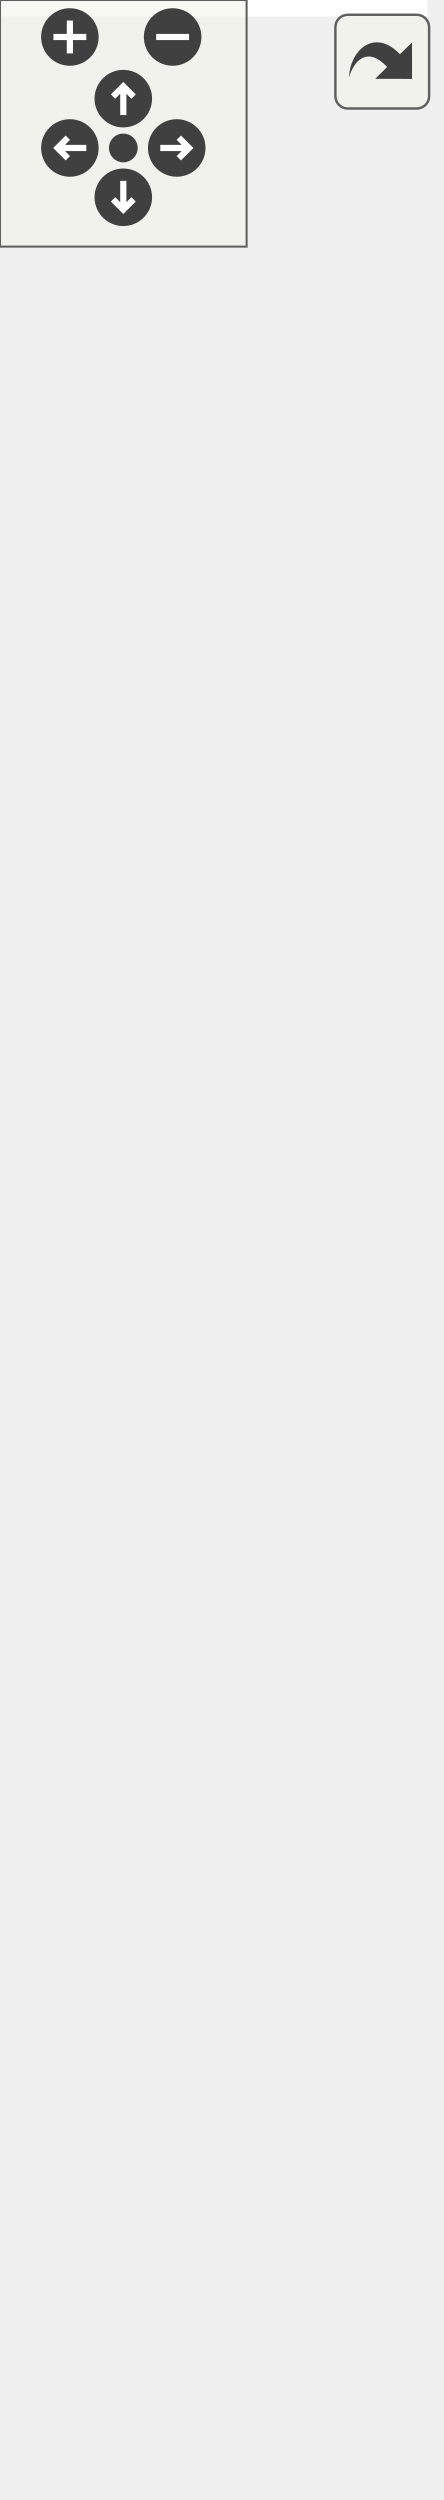
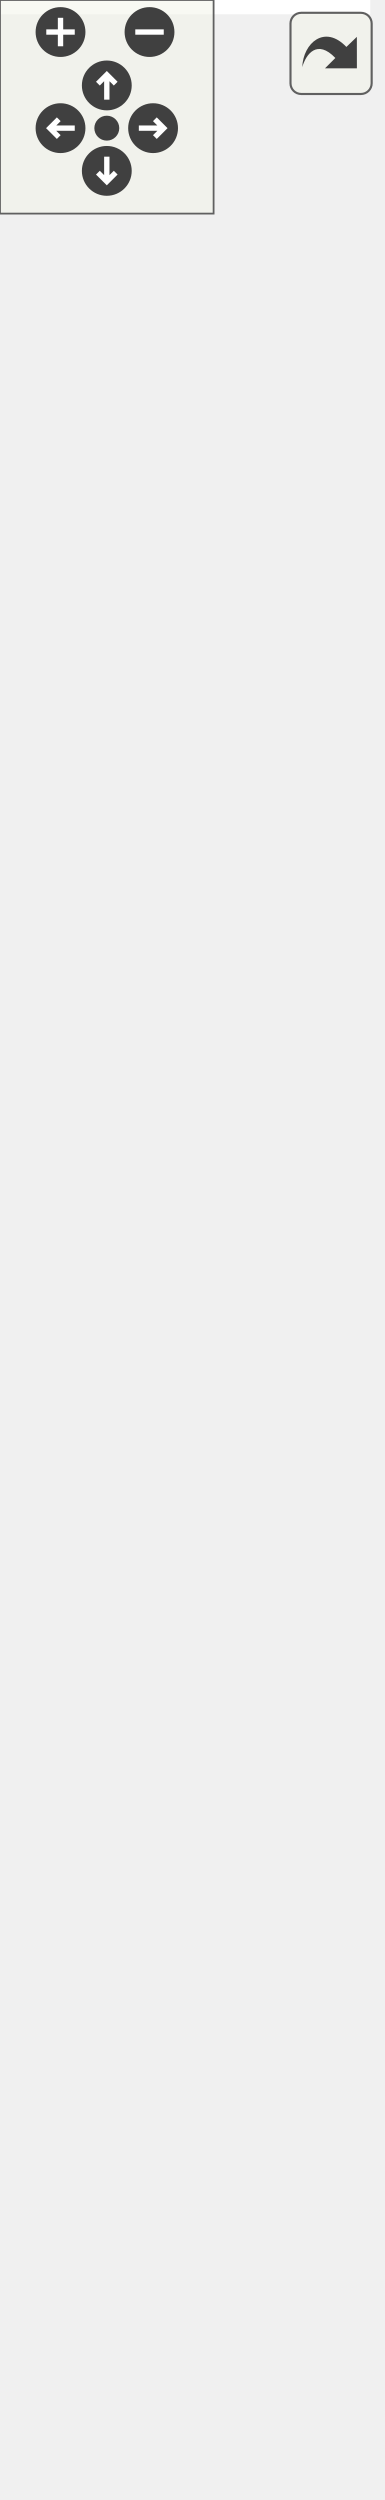
<svg xmlns="http://www.w3.org/2000/svg" xmlns:xlink="http://www.w3.org/1999/xlink" id="main" version="1.1" xml:space="preserve">
  <style type="text/css">
.edge:hover path { stroke: red; }
.edge:hover polygon { stroke: red; fill: red; }
</style>
  <defs>
    <circle id="rim" cx="0" cy="0" r="7" />
    <circle id="rim2" cx="0" cy="0" r="3.5" />
    <g id="zoomPlus">
      <use xlink:href="#rim" fill="#404040">
        <set attributeName="fill" to="#808080" begin="zoomplus.mouseover" end="zoomplus.mouseout" />
      </use>
      <path d="M-4,0h8M0,-4v8" fill="none" stroke="white" stroke-width="1.5" pointer-events="none" />
    </g>
    <g id="zoomMin">
      <use xlink:href="#rim" fill="#404040">
        <set attributeName="fill" to="#808080" begin="zoomminus.mouseover" end="zoomminus.mouseout" />
      </use>
      <path d="M-4,0h8" fill="none" stroke="white" stroke-width="1.5" pointer-events="none" />
    </g>
    <g id="dirArrow">
      <path fill="none" stroke="white" stroke-width="1.5" d="M0,-3.0v7 M-2.5,-0.5L0,-3.0L2.5,-0.5" />
    </g>
    <g id="resetDef">
      <use xlink:href="#rim2" fill="#404040">
        <set attributeName="fill" to="#808080" begin="reset.mouseover" end="reset.mouseout" />
      </use>
    </g>
  </defs>
  <svg id="graph" class="graph">
    <g id="viewport">
-       <polygon fill="white" stroke="none" points="-4,4 -4,-548 104,-548 104,4 -4,4" />
+       <polygon fill="white" stroke="none" points="-4,4 -4,-642 104,-642 104,4 -4,4" />
      <g id="node1" class="node">
        <polygon fill="#bfbfbf" stroke="black" points="2,-1 2,-157 98,-157 98,-1 2,-1" />
        <text text-anchor="middle" x="50" y="-145" font-family="Helvetica,sans-Serif" font-size="10.00">GraphicsCircle</text>
        <polyline fill="none" stroke="black" points="2,-138 98,-138 " />
        <text text-anchor="middle" x="50" y="-126" font-family="Helvetica,sans-Serif" font-size="10.00"> </text>
        <polyline fill="none" stroke="black" points="2,-119 98,-119 " />
        <text text-anchor="start" x="10" y="-107" font-family="Helvetica,sans-Serif" font-size="10.00">+ GraphicsCircle()</text>
        <text text-anchor="start" x="10" y="-96" font-family="Helvetica,sans-Serif" font-size="10.00">+ center()</text>
        <text text-anchor="start" x="10" y="-85" font-family="Helvetica,sans-Serif" font-size="10.00">+ center()</text>
        <text text-anchor="start" x="10" y="-74" font-family="Helvetica,sans-Serif" font-size="10.00">+ radiusPt()</text>
        <text text-anchor="start" x="10" y="-63" font-family="Helvetica,sans-Serif" font-size="10.00">+ radiusPt()</text>
        <text text-anchor="start" x="10" y="-52" font-family="Helvetica,sans-Serif" font-size="10.00">+ radius()</text>
        <text text-anchor="start" x="10" y="-41" font-family="Helvetica,sans-Serif" font-size="10.00">+ setRadius()</text>
        <text text-anchor="start" x="10" y="-30" font-family="Helvetica,sans-Serif" font-size="10.00">+ type()</text>
        <text text-anchor="start" x="10" y="-19" font-family="Helvetica,sans-Serif" font-size="10.00"># meDraw()</text>
        <text text-anchor="start" x="10" y="-8" font-family="Helvetica,sans-Serif" font-size="10.00"># meIsOver()</text>
      </g>
      <g id="node2" class="node">
        <g id="a_node2">
          <a xlink:href="class_graphics_shape.html" target="_top" xlink:title="Une forme. ">
            <polygon fill="white" stroke="black" points="1,-194.5 1,-273.5 99,-273.5 99,-194.5 1,-194.5" />
            <text text-anchor="middle" x="50" y="-261.5" font-family="Helvetica,sans-Serif" font-size="10.00">GraphicsShape</text>
            <polyline fill="none" stroke="black" points="1,-254.5 99,-254.5 " />
            <text text-anchor="start" x="9" y="-242.5" font-family="Helvetica,sans-Serif" font-size="10.00"># m_points</text>
            <polyline fill="none" stroke="black" points="1,-235.5 99,-235.5 " />
            <text text-anchor="start" x="9" y="-223.5" font-family="Helvetica,sans-Serif" font-size="10.00">+ GraphicsShape()</text>
            <text text-anchor="start" x="9" y="-212.5" font-family="Helvetica,sans-Serif" font-size="10.00">+ type()</text>
            <text text-anchor="start" x="9" y="-201.5" font-family="Helvetica,sans-Serif" font-size="10.00"># meDraw()</text>
          </a>
        </g>
      </g>
      <g id="edge1" class="edge">
        <path fill="none" stroke="midnightblue" d="M50,-184.147C50,-175.497 50,-166.302 50,-157.095" />
        <polygon fill="none" stroke="midnightblue" points="46.5,-184.392 50,-194.392 53.5,-184.392 46.5,-184.392" />
      </g>
      <g id="node3" class="node">
        <g id="a_node3">
          <a xlink:href="class_graphics_item.html" target="_top" xlink:title="Classe de base. ">
            <polygon fill="white" stroke="black" points="-0.5,-310.5 -0.5,-543.5 100.5,-543.5 100.5,-310.5 -0.5,-310.5" />
            <text text-anchor="middle" x="50" y="-531.5" font-family="Helvetica,sans-Serif" font-size="10.00">GraphicsItem</text>
            <polyline fill="none" stroke="black" points="-0.5,-524.5 100.5,-524.5 " />
            <text text-anchor="middle" x="50" y="-512.5" font-family="Helvetica,sans-Serif" font-size="10.00"> </text>
            <polyline fill="none" stroke="black" points="-0.5,-505.5 100.5,-505.5 " />
            <text text-anchor="start" x="7.5" y="-493.5" font-family="Helvetica,sans-Serif" font-size="10.00">+ GraphicsItem()</text>
            <text text-anchor="start" x="7.5" y="-482.5" font-family="Helvetica,sans-Serif" font-size="10.00">+ ~GraphicsItem()</text>
-             <text text-anchor="start" x="7.5" y="-471.5" font-family="Helvetica,sans-Serif" font-size="10.00">+ parent()</text>
-             <text text-anchor="start" x="7.5" y="-460.5" font-family="Helvetica,sans-Serif" font-size="10.00">+ setParent()</text>
-             <text text-anchor="start" x="7.5" y="-449.5" font-family="Helvetica,sans-Serif" font-size="10.00">+ type()</text>
-             <text text-anchor="start" x="7.5" y="-438.5" font-family="Helvetica,sans-Serif" font-size="10.00">+ children()</text>
-             <text text-anchor="start" x="7.5" y="-427.5" font-family="Helvetica,sans-Serif" font-size="10.00">+ position()</text>
+             <text text-anchor="start" x="7.5" y="-471.5" font-family="Helvetica,sans-Serif" font-size="10.00">+ id()</text>
+             <text text-anchor="start" x="7.5" y="-460.5" font-family="Helvetica,sans-Serif" font-size="10.00">+ parent()</text>
+             <text text-anchor="start" x="7.5" y="-449.5" font-family="Helvetica,sans-Serif" font-size="10.00">+ setParent()</text>
+             <text text-anchor="start" x="7.5" y="-438.5" font-family="Helvetica,sans-Serif" font-size="10.00">+ type()</text>
+             <text text-anchor="start" x="7.5" y="-427.5" font-family="Helvetica,sans-Serif" font-size="10.00">+ children()</text>
            <text text-anchor="start" x="7.5" y="-416.5" font-family="Helvetica,sans-Serif" font-size="10.00">+ position()</text>
-             <text text-anchor="start" x="7.5" y="-405.5" font-family="Helvetica,sans-Serif" font-size="10.00">+ color()</text>
-             <text text-anchor="start" x="7.5" y="-394.5" font-family="Helvetica,sans-Serif" font-size="10.00">+ z()</text>
-             <text text-anchor="start" x="7.5" y="-383.5" font-family="Helvetica,sans-Serif" font-size="10.00">et 13 de plus...</text>
+             <text text-anchor="start" x="7.5" y="-405.5" font-family="Helvetica,sans-Serif" font-size="10.00">+ position()</text>
+             <text text-anchor="start" x="7.5" y="-394.5" font-family="Helvetica,sans-Serif" font-size="10.00">+ color()</text>
+             <text text-anchor="start" x="7.5" y="-383.5" font-family="Helvetica,sans-Serif" font-size="10.00">et 14 de plus...</text>
            <text text-anchor="start" x="7.5" y="-372.5" font-family="Helvetica,sans-Serif" font-size="10.00">+ focusItem()</text>
            <text text-anchor="start" x="7.5" y="-361.5" font-family="Helvetica,sans-Serif" font-size="10.00">+ setFocusItem()</text>
            <text text-anchor="start" x="7.5" y="-350.5" font-family="Helvetica,sans-Serif" font-size="10.00"># meDraw()</text>
            <text text-anchor="start" x="7.5" y="-339.5" font-family="Helvetica,sans-Serif" font-size="10.00"># meUpdate()</text>
            <text text-anchor="start" x="7.5" y="-328.5" font-family="Helvetica,sans-Serif" font-size="10.00"># meHandleEvent()</text>
            <text text-anchor="start" x="7.5" y="-317.5" font-family="Helvetica,sans-Serif" font-size="10.00"># meIsOver()</text>
          </a>
        </g>
      </g>
      <g id="edge2" class="edge">
        <path fill="none" stroke="midnightblue" d="M50,-300.405C50,-290.866 50,-281.774 50,-273.565" />
        <polygon fill="none" stroke="midnightblue" points="46.5,-300.488 50,-310.488 53.5,-300.488 46.5,-300.488" />
+       </g>
+       <g id="node4" class="node">
+         <polygon fill="white" stroke="#bfbfbf" points="-0.5,-580.5 -0.5,-637.5 100.5,-637.5 100.5,-580.5 -0.5,-580.5" />
+         <text text-anchor="middle" x="50" y="-625.5" font-family="Helvetica,sans-Serif" font-size="10.00">boost::noncopyable</text>
+         <polyline fill="none" stroke="#bfbfbf" points="-0.5,-618.5 100.5,-618.5 " />
+         <text text-anchor="middle" x="50" y="-606.5" font-family="Helvetica,sans-Serif" font-size="10.00"> </text>
+         <polyline fill="none" stroke="#bfbfbf" points="-0.5,-599.5 100.5,-599.5 " />
+         <text text-anchor="middle" x="50" y="-587.5" font-family="Helvetica,sans-Serif" font-size="10.00"> </text>
+       </g>
+       <g id="edge3" class="edge">
+         <path fill="none" stroke="#8b1a1a" d="M50,-570.141C50,-562.029 50,-553.054 50,-543.673" />
+         <polygon fill="none" stroke="#8b1a1a" points="46.5,-570.269 50,-580.269 53.5,-570.27 46.5,-570.269" />
      </g>
    </g>
  </svg>
  <g id="navigator" transform="translate(0 0)" fill="#404254">
    <rect fill="#f2f5e9" fill-opacity="0.5" stroke="#606060" stroke-width=".5" x="0" y="0" width="60" height="60" />
    <use id="zoomplus" xlink:href="#zoomPlus" x="17" y="9" />
    <use id="zoomminus" xlink:href="#zoomMin" x="42" y="9" />
    <use id="reset" xlink:href="#resetDef" x="30" y="36" />
    <g id="arrowUp" xlink:href="#dirArrow" transform="translate(30 24)">
      <use xlink:href="#rim" fill="#404040">
        <set attributeName="fill" to="#808080" begin="arrowUp.mouseover" end="arrowUp.mouseout" />
      </use>
      <path fill="none" stroke="white" stroke-width="1.5" d="M0,-3.0v7 M-2.5,-0.5L0,-3.0L2.5,-0.5" />
    </g>
    <g id="arrowRight" xlink:href="#dirArrow" transform="rotate(90) translate(36 -43)">
      <use xlink:href="#rim" fill="#404040">
        <set attributeName="fill" to="#808080" begin="arrowRight.mouseover" end="arrowRight.mouseout" />
      </use>
      <path fill="none" stroke="white" stroke-width="1.5" d="M0,-3.0v7 M-2.5,-0.5L0,-3.0L2.5,-0.5" />
    </g>
    <g id="arrowDown" xlink:href="#dirArrow" transform="rotate(180) translate(-30 -48)">
      <use xlink:href="#rim" fill="#404040">
        <set attributeName="fill" to="#808080" begin="arrowDown.mouseover" end="arrowDown.mouseout" />
      </use>
      <path fill="none" stroke="white" stroke-width="1.5" d="M0,-3.0v7 M-2.5,-0.5L0,-3.0L2.5,-0.5" />
    </g>
    <g id="arrowLeft" xlink:href="#dirArrow" transform="rotate(270) translate(-36 17)">
      <use xlink:href="#rim" fill="#404040">
        <set attributeName="fill" to="#808080" begin="arrowLeft.mouseover" end="arrowLeft.mouseout" />
      </use>
      <path fill="none" stroke="white" stroke-width="1.5" d="M0,-3.0v7 M-2.5,-0.5L0,-3.0L2.5,-0.5" />
    </g>
  </g>
  <svg viewBox="0 0 15 15" width="100%" height="30px" preserveAspectRatio="xMaxYMin meet">
    <g id="arrow_out" transform="scale(0.3 0.3)">
      <a xlink:href="class_graphics_circle__inherit__graph_org.svg" target="_base">
        <rect id="button" ry="5" rx="5" y="6" x="6" height="38" width="38" fill="#f2f5e9" fill-opacity="0.5" stroke="#606060" stroke-width="1.0" />
        <path id="arrow" d="M 11.5,31.437 C 11.94,20.098 22.043,11.323 32.159,21.979 L 37.069,17.246 C 37.069,17.246 37.088,32 37.088,32 L 22.16,31.978 C 22.16,31.978 26.998,27.14 26.998,27.14 C 18.529,18.264 13.292,25.23 11.5,31.437 z" style="fill:#404040;" />
      </a>
    </g>
  </svg>
</svg>
